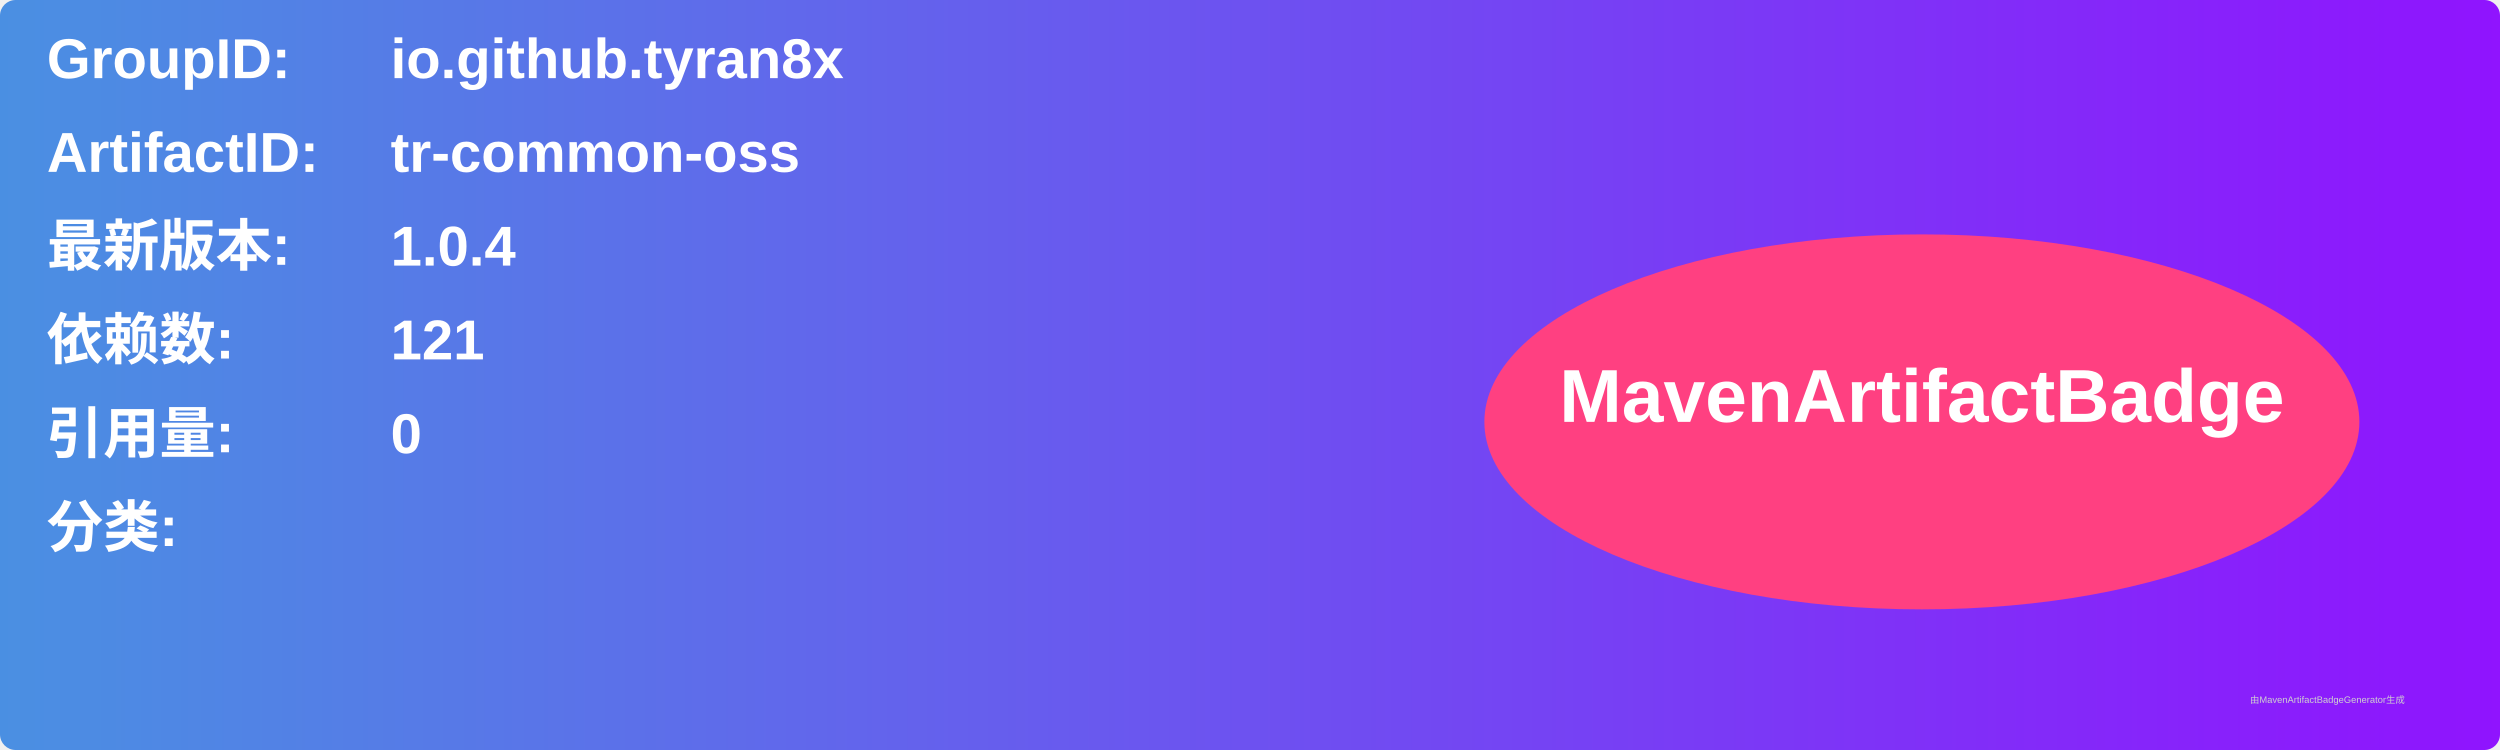
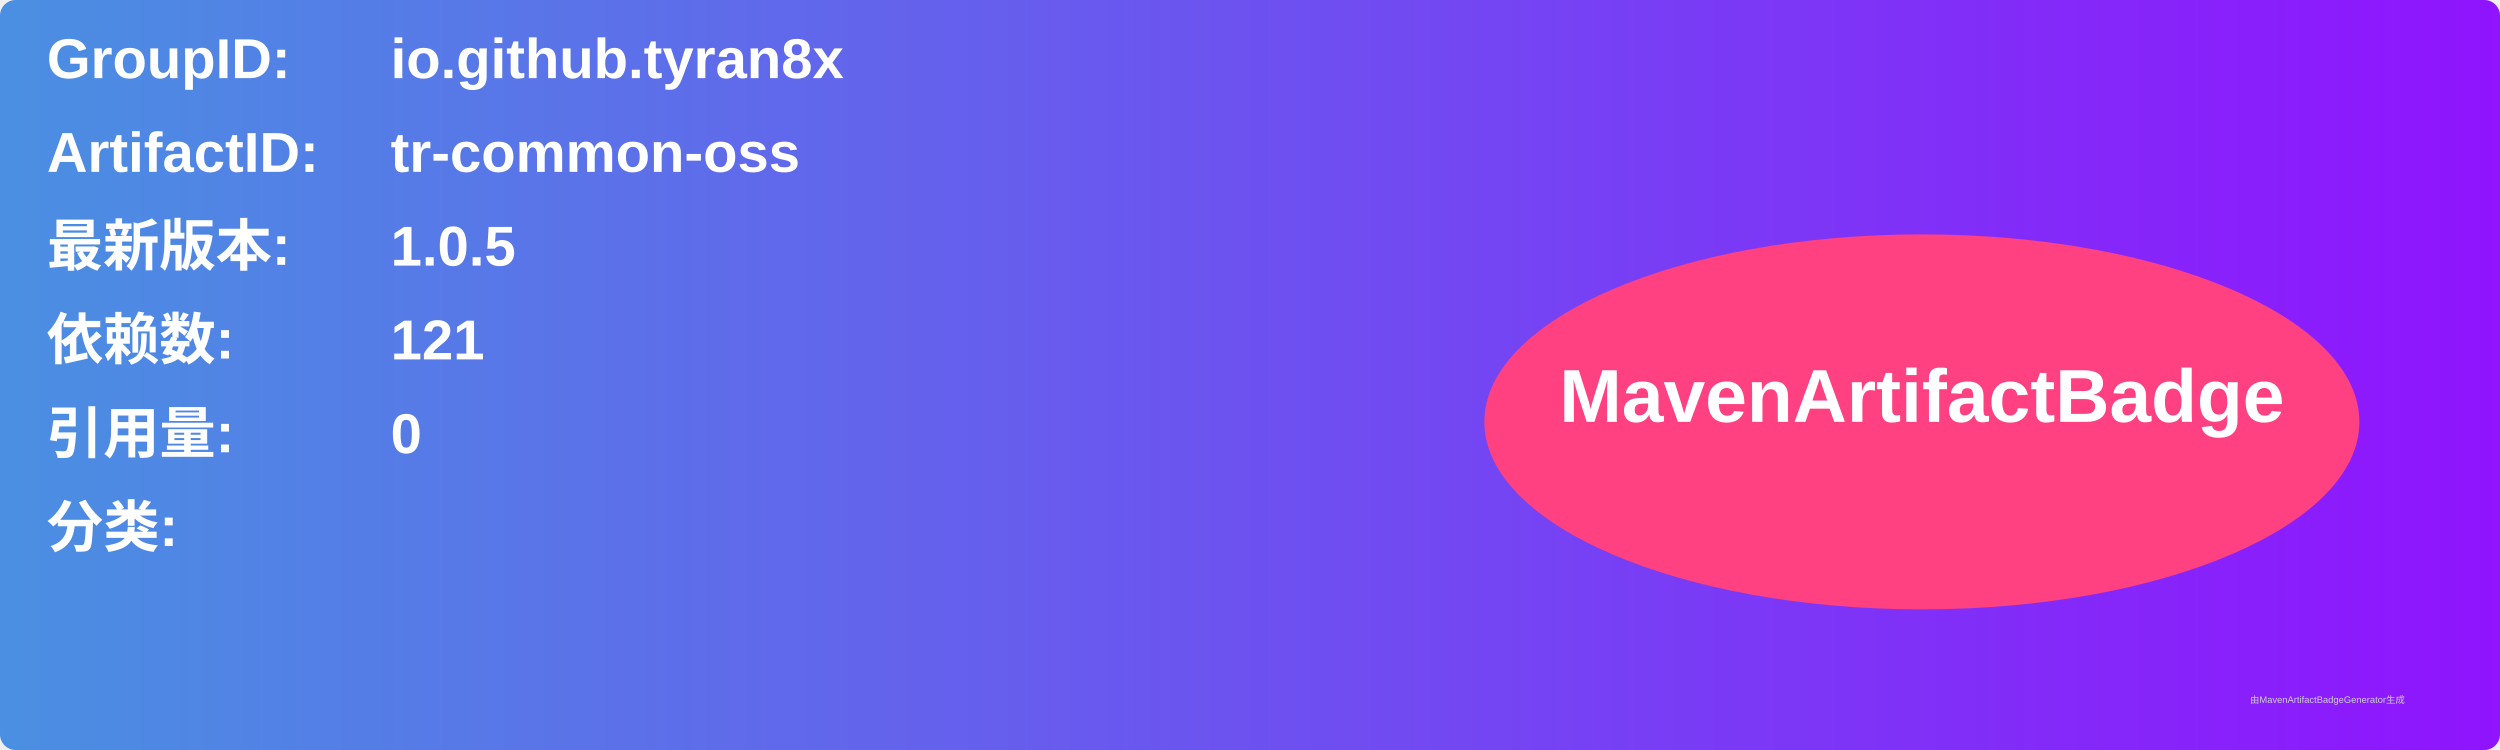
<svg xmlns="http://www.w3.org/2000/svg" width="800" height="240" viewBox="0 0 800 240">
  <linearGradient id="grad" x1="0%" y1="0%" x2="100%" y2="0%">
    <stop offset="0%" stop-color="#4a90e2" />
    <stop offset="100%" stop-color="#9013fe" />
  </linearGradient>
  <rect width="100%" height="100%" rx="5" ry="5" fill="url(#grad)" />
  <g transform="translate(15, 15)">
    <text x="0" y="10" font-family="Arial" font-size="18" fill="white" font-weight="bold" width="260">GroupID:</text>
    <text x="110" y="10" font-family="Arial" font-size="18" fill="white" font-weight="bold" width="460">io.github.tyran8x</text>
    <text x="0" y="40" font-family="Arial" font-size="18" fill="white" font-weight="bold" width="260">ArtifactID:</text>
    <text x="110" y="40" font-family="Arial" font-size="18" fill="white" font-weight="bold" width="460">tr-common-oss</text>
    <text x="0" y="70" font-family="Arial" font-size="18" fill="white" font-weight="bold">最新版本:</text>
    <text x="110" y="70" font-family="Arial" font-size="18" fill="white" font-weight="bold">
-       <tspan font-weight="bold">1.0.4</tspan>
+       <tspan font-weight="bold">1.0.5</tspan>
    </text>
    <text x="0" y="100" font-family="Arial" font-size="18" fill="white" font-weight="bold">依赖数: </text>
    <text x="110" y="100" font-family="Arial" font-size="18" fill="white">
      <tspan font-weight="bold">121</tspan>
    </text>
    <text x="0" y="130" font-family="Arial" font-size="18" fill="white" font-weight="bold">引用量: </text>
    <text x="110" y="130" font-family="Arial" font-size="18" fill="white">
      <tspan font-weight="bold">0</tspan>
    </text>
    <text x="0" y="160" font-family="Arial" font-size="18" fill="white" font-weight="bold">分类:</text>
    <text x="10" y="190" font-family="Arial" font-size="10" fill="white">
      <tspan font-weight="bold" />
    </text>
    <ellipse cx="600" cy="120" rx="140" ry="60" fill="#ff4081" />
    <text x="600" y="120" text-anchor="middle" font-family="Arial" font-size="24" fill="white" font-weight="bold">MavenArtifactBadge</text>
  </g>
  <text x="720" y="225" font-family="Arial" font-size="3" fill="#d0d0d0">由MavenArtifactBadgeGenerator生成</text>
</svg>
